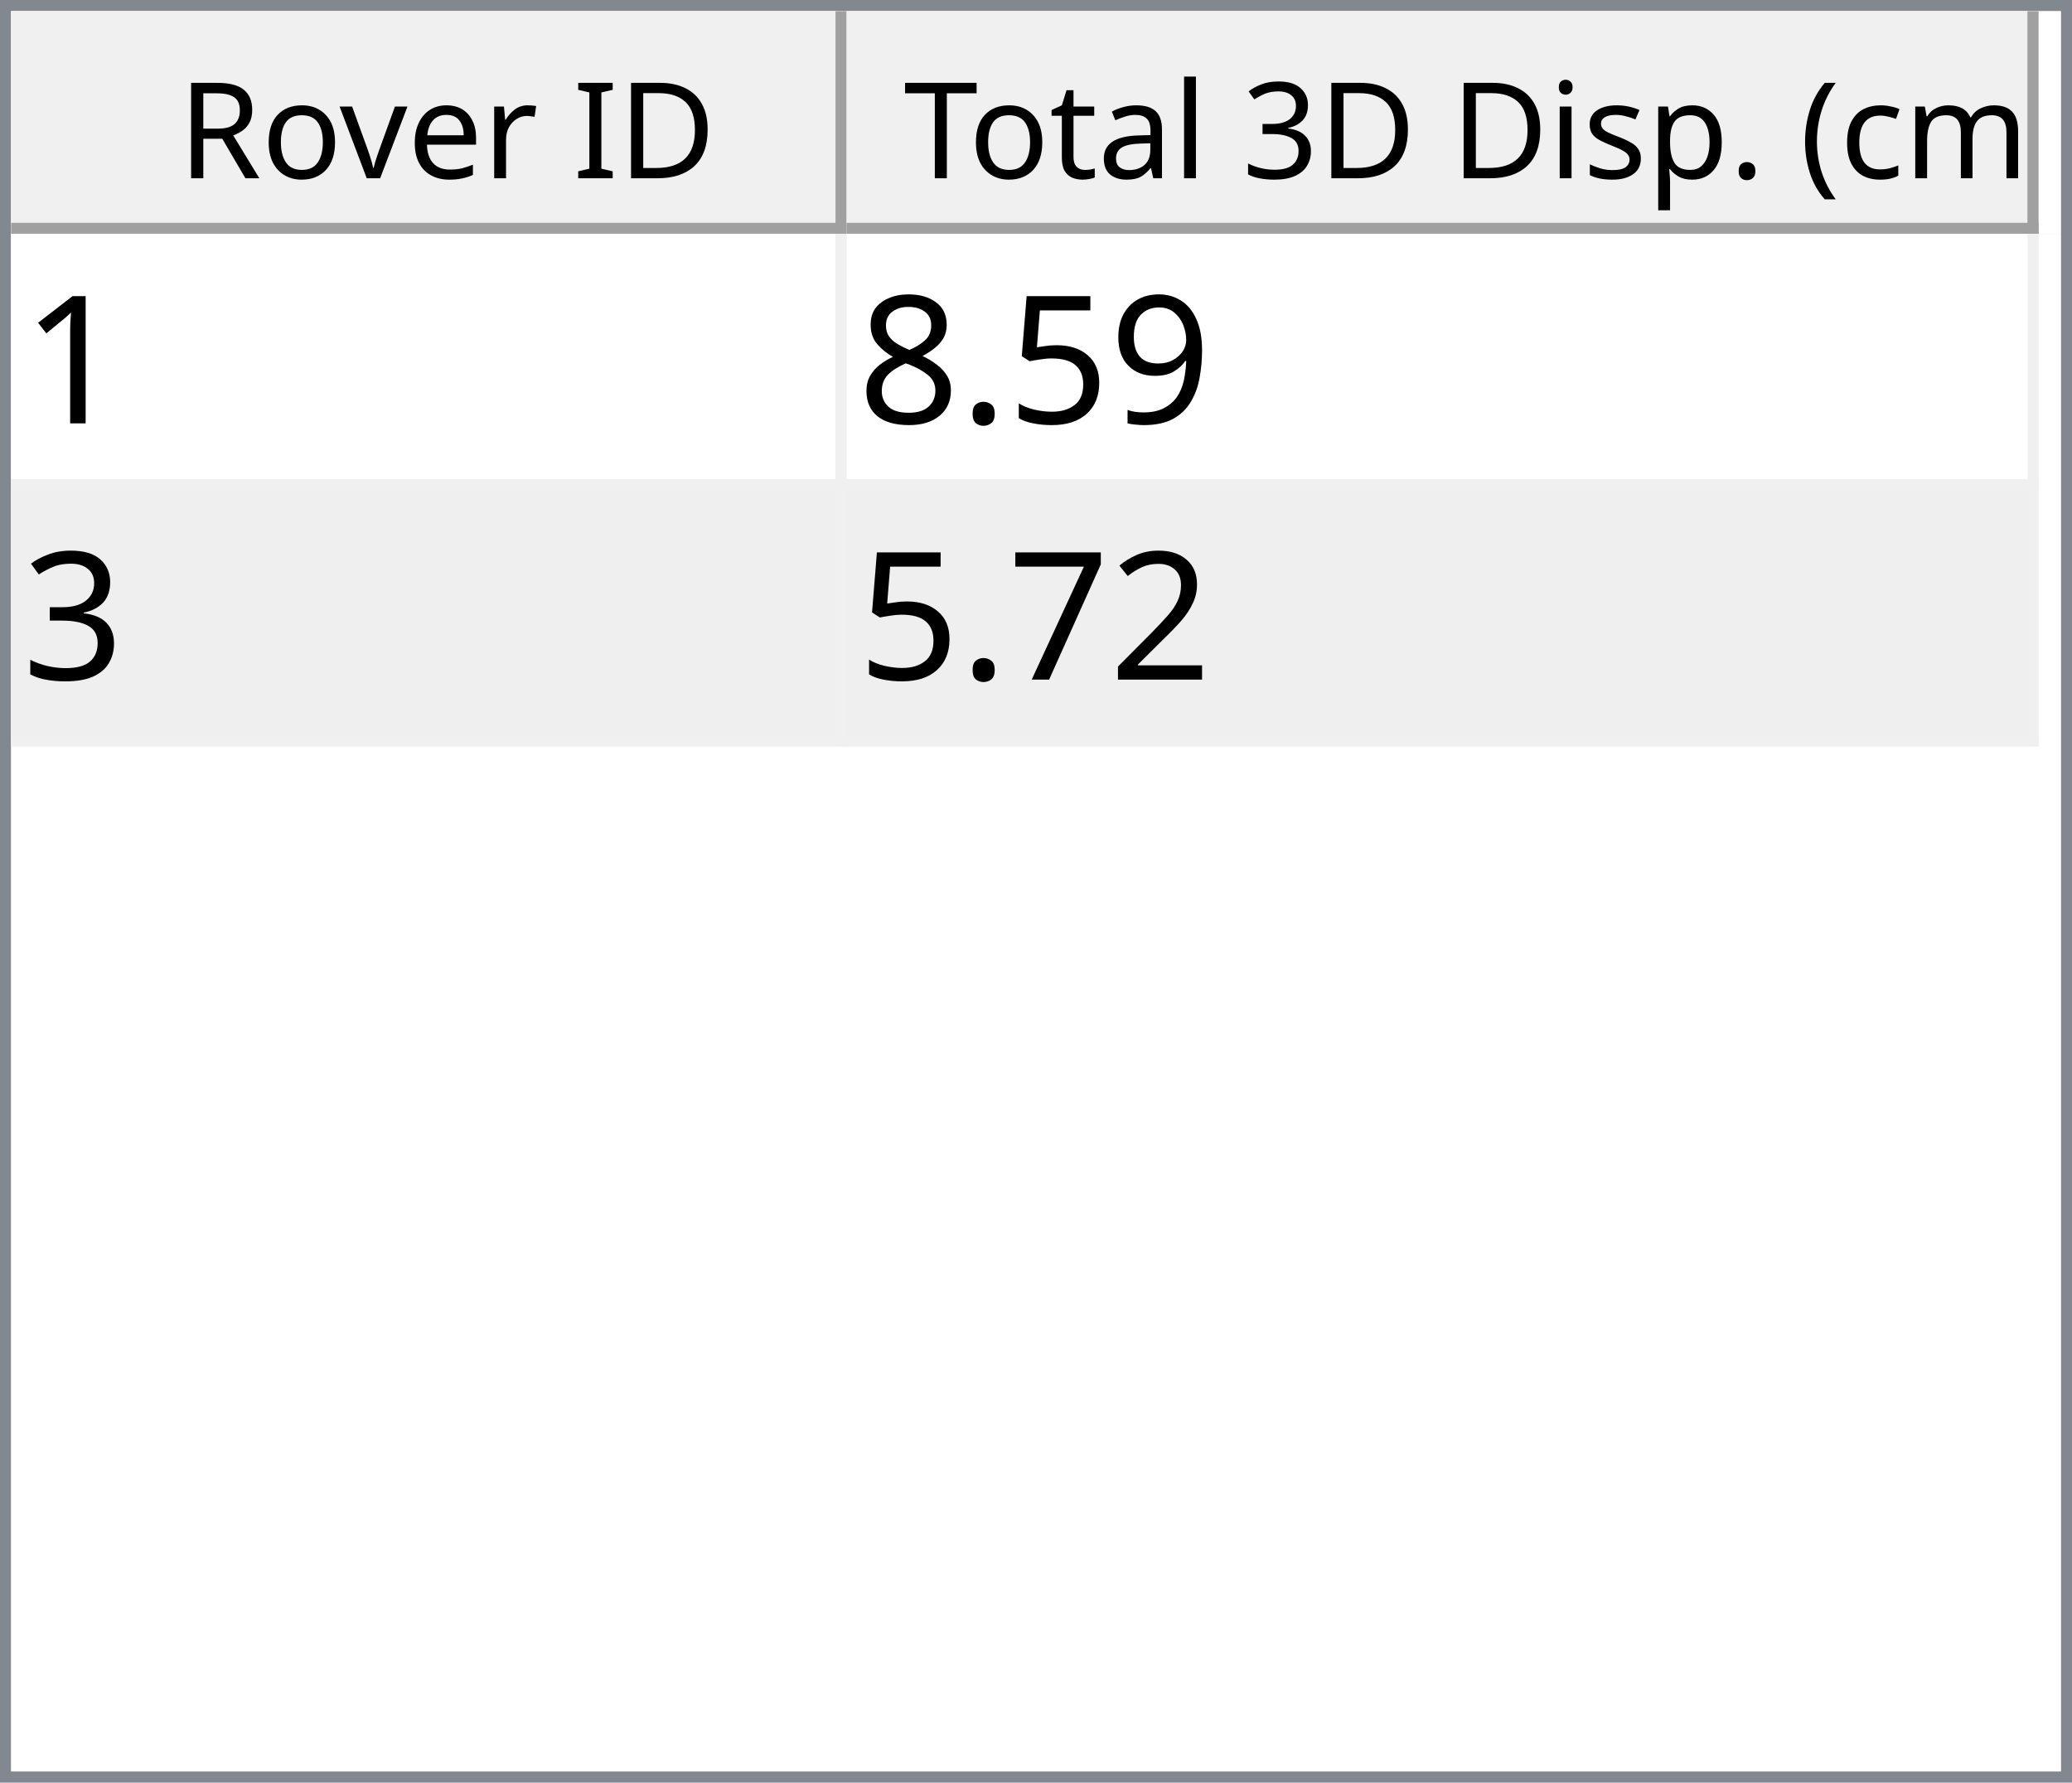
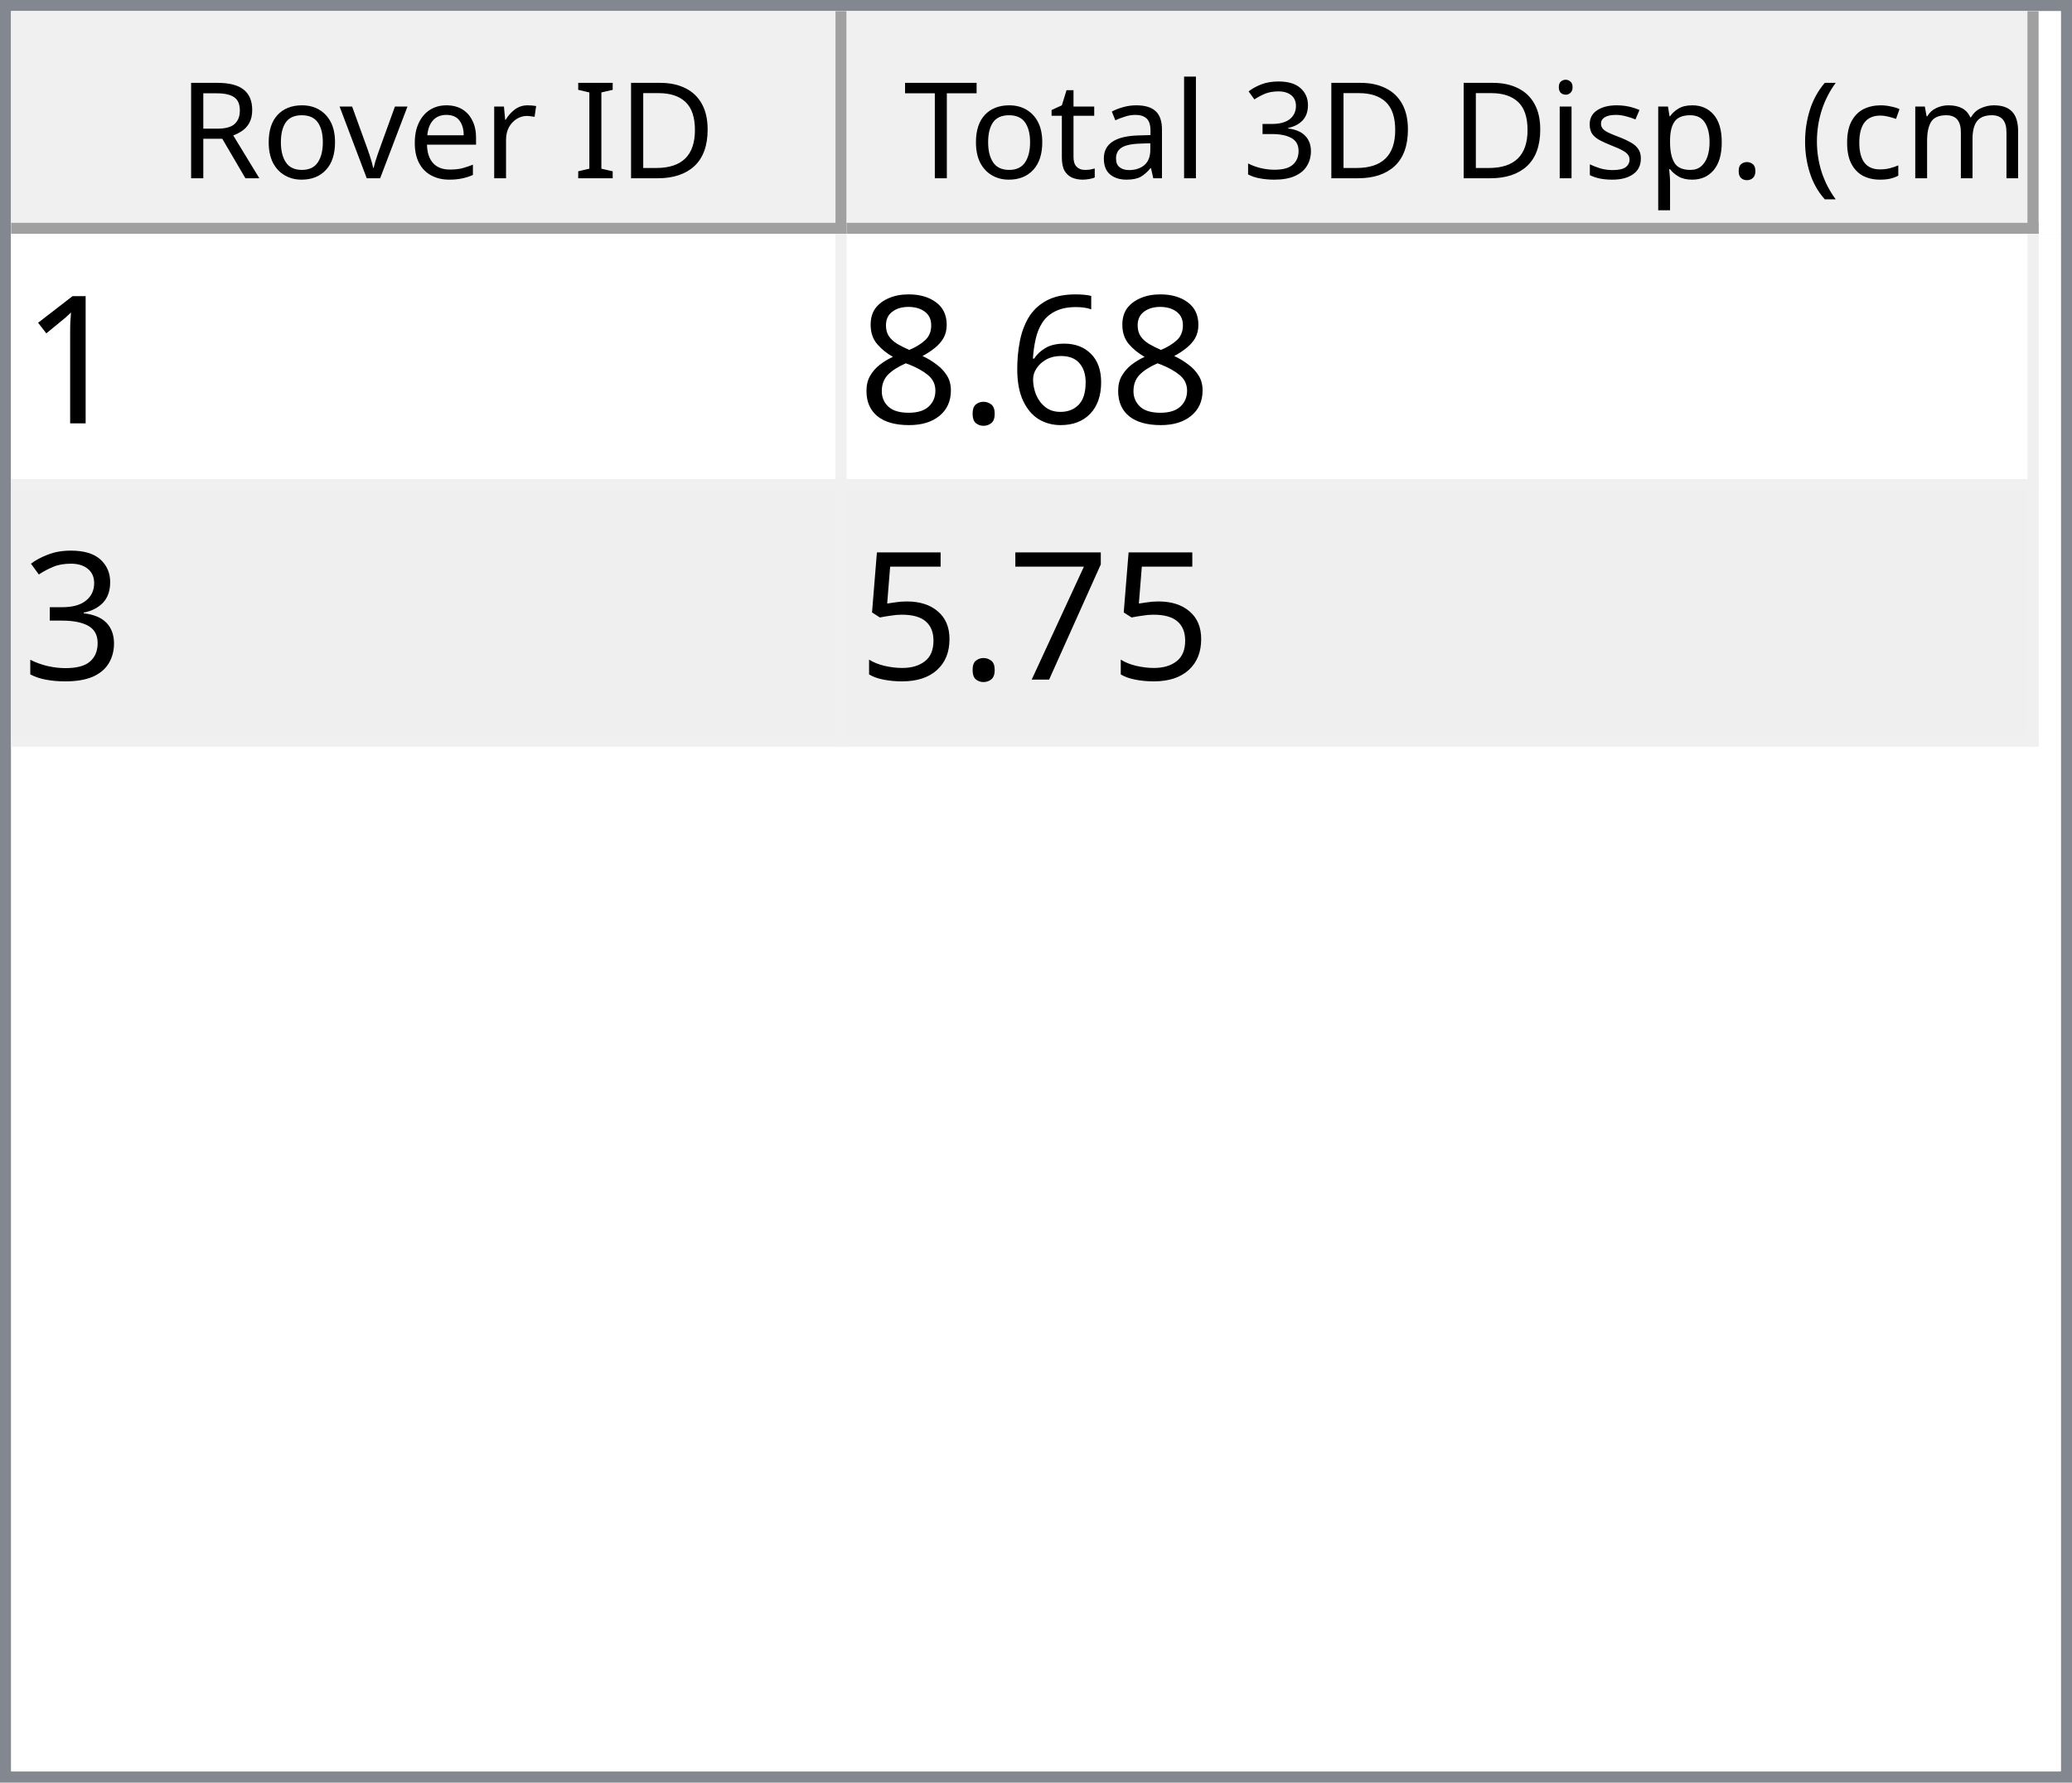
<svg xmlns="http://www.w3.org/2000/svg" style="fill-opacity:1; color-rendering:auto; color-interpolation:auto; text-rendering:auto; stroke:black; stroke-linecap:square; stroke-miterlimit:10; shape-rendering:auto; stroke-opacity:1; fill:black; stroke-dasharray:none; font-weight:normal; stroke-width:1; font-family:'Dialog'; font-style:normal; stroke-linejoin:miter; font-size:12px; stroke-dashoffset:0; image-rendering:auto;" width="186" height="160">
  <defs id="genericDefs" />
  <g>
    <defs id="defs1">
      <clipPath clipPathUnits="userSpaceOnUse" id="clipPath1">
        <path d="M0 0 L186 0 L186 160 L0 160 L0 0 Z" />
      </clipPath>
      <clipPath clipPathUnits="userSpaceOnUse" id="clipPath2">
        <path d="M0 0 L0 160 L186 160 L186 0 Z" />
      </clipPath>
      <clipPath clipPathUnits="userSpaceOnUse" id="clipPath3">
        <path d="M0 0 L0 20 L184 20 L184 0 Z" />
      </clipPath>
      <clipPath clipPathUnits="userSpaceOnUse" id="clipPath4">
        <path d="M0 0 L0 20 L75 20 L75 0 Z" />
      </clipPath>
      <clipPath clipPathUnits="userSpaceOnUse" id="clipPath5">
        <path d="M1 1 L1 19 L74 19 L74 1 Z" />
      </clipPath>
      <clipPath clipPathUnits="userSpaceOnUse" id="clipPath6">
        <path d="M0 0 L0 18 L73 18 L73 0 Z" />
      </clipPath>
      <clipPath clipPathUnits="userSpaceOnUse" id="clipPath7">
        <path d="M-0.5 -0.5 L-0.5 19.5 L74.5 19.5 L74.5 -0.5 Z" />
      </clipPath>
      <clipPath clipPathUnits="userSpaceOnUse" id="clipPath8">
        <path d="M0 0 L0 20 L107 20 L107 0 Z" />
      </clipPath>
      <clipPath clipPathUnits="userSpaceOnUse" id="clipPath9">
        <path d="M1 1 L1 19 L106 19 L106 1 Z" />
      </clipPath>
      <clipPath clipPathUnits="userSpaceOnUse" id="clipPath10">
        <path d="M0 0 L0 18 L105 18 L105 0 Z" />
      </clipPath>
      <clipPath clipPathUnits="userSpaceOnUse" id="clipPath11">
        <path d="M-0.5 -0.5 L-0.5 19.5 L106.5 19.5 L106.5 -0.5 Z" />
      </clipPath>
      <clipPath clipPathUnits="userSpaceOnUse" id="clipPath12">
        <path d="M0 0 L0 138 L184 138 L184 0 Z" />
      </clipPath>
      <clipPath clipPathUnits="userSpaceOnUse" id="clipPath13">
        <path d="M0 0 L0 46 L182 46 L182 0 Z" />
      </clipPath>
      <clipPath clipPathUnits="userSpaceOnUse" id="clipPath14">
        <path d="M-0.5 -0.5 L-0.5 45.5 L181.5 45.5 L181.5 -0.5 Z" />
      </clipPath>
      <clipPath clipPathUnits="userSpaceOnUse" id="clipPath15">
        <path d="M0 0 L0 22 L74 22 L74 0 Z" />
      </clipPath>
      <clipPath clipPathUnits="userSpaceOnUse" id="clipPath16">
        <path d="M0 0 L0 22 L106 22 L106 0 Z" />
      </clipPath>
      <font horiz-adv-x="64.551" id="font1">
        <font-face ascent="107.91" descent="25.098" units-per-em="100" style="font-style:normal; font-family:Segoe UI; font-weight:normal;" />
        <missing-glyph horiz-adv-x="64.551" d="M8.109 0 L8.109 68.266 L56.453 68.266 L56.453 0 L8.109 0 ZM15.328 7.234 L49.219 7.234 L49.219 61.031 L15.328 61.031 L15.328 7.234 Z" />
        <glyph unicode="D" horiz-adv-x="70.117" d="M9.188 0 L9.188 70.016 L28.516 70.016 Q65.531 70.016 65.531 35.891 Q65.531 19.672 55.25 9.836 Q44.969 0 27.734 0 L9.188 0 ZM17.391 62.594 L17.391 7.422 L27.828 7.422 Q41.609 7.422 49.273 14.797 Q56.938 22.172 56.938 35.688 Q56.938 62.594 28.328 62.594 L17.391 62.594 Z" />
        <glyph unicode="I" horiz-adv-x="26.611" d="M17.391 0 L9.188 0 L9.188 70.016 L17.391 70.016 L17.391 0 Z" />
        <glyph unicode=" " horiz-adv-x="27.393" d="" />
        <glyph unicode="r" horiz-adv-x="34.766" d="M34.188 41.891 Q32.078 43.5 28.125 43.5 Q23 43.5 19.555 38.672 Q16.109 33.844 16.109 25.484 L16.109 0 L8.109 0 L8.109 50 L16.109 50 L16.109 39.703 L16.312 39.703 Q18.016 44.969 21.531 47.922 Q25.047 50.875 29.391 50.875 Q32.516 50.875 34.188 50.203 L34.188 41.891 Z" />
        <glyph unicode="e" horiz-adv-x="52.295" d="M48.297 23 L12.984 23 Q13.188 14.656 17.484 10.109 Q21.781 5.562 29.297 5.562 Q37.75 5.562 44.828 11.141 L44.828 3.609 Q38.234 -1.172 27.391 -1.172 Q16.797 -1.172 10.742 5.641 Q4.688 12.453 4.688 24.812 Q4.688 36.469 11.305 43.82 Q17.922 51.172 27.734 51.172 Q37.547 51.172 42.922 44.828 Q48.297 38.484 48.297 27.203 L48.297 23 ZM40.094 29.781 Q40.047 36.719 36.75 40.578 Q33.453 44.438 27.594 44.438 Q21.922 44.438 17.969 40.383 Q14.016 36.328 13.094 29.781 L40.094 29.781 Z" />
        <glyph unicode="v" horiz-adv-x="47.9" d="M47.406 50 L27.484 0 L19.625 0 L0.688 50 L9.469 50 L22.172 13.672 Q23.578 9.672 23.922 6.688 L24.125 6.688 Q24.609 10.453 25.688 13.484 L38.969 50 L47.406 50 Z" />
        <glyph unicode="o" horiz-adv-x="58.594" d="M29 -1.172 Q17.922 -1.172 11.305 5.836 Q4.688 12.844 4.688 24.422 Q4.688 37.016 11.57 44.094 Q18.453 51.172 30.172 51.172 Q41.359 51.172 47.633 44.289 Q53.906 37.406 53.906 25.203 Q53.906 13.234 47.141 6.031 Q40.375 -1.172 29 -1.172 ZM29.594 44.438 Q21.875 44.438 17.383 39.188 Q12.891 33.938 12.891 24.703 Q12.891 15.828 17.43 10.695 Q21.969 5.562 29.594 5.562 Q37.359 5.562 41.531 10.594 Q45.703 15.625 45.703 24.906 Q45.703 34.281 41.531 39.359 Q37.359 44.438 29.594 44.438 Z" />
        <glyph unicode="R" horiz-adv-x="59.814" d="M59.375 0 L49.609 0 L37.891 19.625 Q36.281 22.359 34.766 24.289 Q33.25 26.219 31.664 27.438 Q30.078 28.656 28.25 29.219 Q26.422 29.781 24.125 29.781 L17.391 29.781 L17.391 0 L9.188 0 L9.188 70.016 L30.078 70.016 Q34.672 70.016 38.555 68.867 Q42.438 67.719 45.289 65.375 Q48.141 63.031 49.758 59.547 Q51.375 56.062 51.375 51.375 Q51.375 47.703 50.273 44.656 Q49.172 41.609 47.148 39.211 Q45.125 36.812 42.266 35.133 Q39.406 33.453 35.844 32.516 L35.844 32.328 Q37.594 31.547 38.891 30.547 Q40.188 29.547 41.359 28.18 Q42.531 26.812 43.68 25.078 Q44.828 23.344 46.234 21.047 L59.375 0 ZM17.391 62.594 L17.391 37.203 L28.516 37.203 Q31.594 37.203 34.203 38.133 Q36.812 39.062 38.719 40.797 Q40.625 42.531 41.703 45.047 Q42.781 47.562 42.781 50.688 Q42.781 56.297 39.141 59.445 Q35.5 62.594 28.609 62.594 L17.391 62.594 Z" />
        <glyph unicode=")" horiz-adv-x="30.176" d="M8.297 -15.922 L1.172 -15.922 Q16.406 2.344 16.406 26.812 Q16.406 51.469 1.078 70.016 L8.297 70.016 Q23.531 52.156 23.531 26.703 Q23.531 1.375 8.297 -15.922 Z" />
        <glyph unicode="m" horiz-adv-x="86.133" d="M79.109 0 L71.094 0 L71.094 28.719 Q71.094 37.016 68.531 40.727 Q65.969 44.438 59.906 44.438 Q54.781 44.438 51.195 39.75 Q47.609 35.062 47.609 28.516 L47.609 0 L39.594 0 L39.594 29.688 Q39.594 44.438 28.219 44.438 Q22.953 44.438 19.531 40.016 Q16.109 35.594 16.109 28.516 L16.109 0 L8.109 0 L8.109 50 L16.109 50 L16.109 42.094 L16.312 42.094 Q21.625 51.172 31.844 51.172 Q36.969 51.172 40.773 48.312 Q44.578 45.453 46 40.828 Q51.562 51.172 62.594 51.172 Q79.109 51.172 79.109 30.812 L79.109 0 Z" />
        <glyph unicode="c" horiz-adv-x="46.191" d="M42.188 2.297 Q36.422 -1.172 28.516 -1.172 Q17.828 -1.172 11.258 5.789 Q4.688 12.75 4.688 23.828 Q4.688 36.188 11.766 43.68 Q18.844 51.172 30.672 51.172 Q37.25 51.172 42.281 48.734 L42.281 40.531 Q36.719 44.438 30.375 44.438 Q22.703 44.438 17.797 38.945 Q12.891 33.453 12.891 24.516 Q12.891 15.719 17.508 10.641 Q22.125 5.562 29.891 5.562 Q36.422 5.562 42.188 9.906 L42.188 2.297 Z" />
        <glyph unicode="(" horiz-adv-x="30.176" d="M29.109 -15.922 L21.969 -15.922 Q6.844 1.375 6.844 26.703 Q6.844 52.156 21.969 70.016 L29.203 70.016 Q13.875 51.469 13.875 26.812 Q13.875 2.344 29.109 -15.922 Z" />
        <glyph unicode="." horiz-adv-x="21.68" d="M10.891 -1.078 Q8.641 -1.078 7.055 0.539 Q5.469 2.156 5.469 4.391 Q5.469 6.641 7.055 8.273 Q8.641 9.906 10.891 9.906 Q13.188 9.906 14.797 8.273 Q16.406 6.641 16.406 4.391 Q16.406 2.156 14.797 0.539 Q13.188 -1.078 10.891 -1.078 Z" />
        <glyph unicode="p" horiz-adv-x="58.789" d="M16.312 7.234 L16.109 7.234 L16.109 -23 L8.109 -23 L8.109 50 L16.109 50 L16.109 41.219 L16.312 41.219 Q22.219 51.172 33.594 51.172 Q43.266 51.172 48.688 44.461 Q54.109 37.75 54.109 26.469 Q54.109 13.922 48 6.375 Q41.891 -1.172 31.297 -1.172 Q21.578 -1.172 16.312 7.234 ZM16.109 27.391 L16.109 20.406 Q16.109 14.203 20.141 9.883 Q24.172 5.562 30.375 5.562 Q37.641 5.562 41.773 11.133 Q45.906 16.703 45.906 26.609 Q45.906 34.969 42.047 39.703 Q38.188 44.438 31.594 44.438 Q24.609 44.438 20.359 39.578 Q16.109 34.719 16.109 27.391 Z" />
        <glyph unicode="s" horiz-adv-x="42.432" d="M5.078 1.812 L5.078 10.406 Q11.625 5.562 19.484 5.562 Q30.031 5.562 30.031 12.594 Q30.031 14.594 29.125 15.992 Q28.219 17.391 26.68 18.461 Q25.141 19.531 23.07 20.383 Q21 21.234 18.609 22.172 Q15.281 23.484 12.766 24.828 Q10.25 26.172 8.57 27.859 Q6.891 29.547 6.031 31.695 Q5.172 33.844 5.172 36.719 Q5.172 40.234 6.789 42.945 Q8.406 45.656 11.086 47.484 Q13.766 49.312 17.211 50.242 Q20.656 51.172 24.312 51.172 Q30.812 51.172 35.938 48.922 L35.938 40.828 Q30.422 44.438 23.25 44.438 Q21 44.438 19.195 43.922 Q17.391 43.406 16.094 42.477 Q14.797 41.547 14.086 40.258 Q13.375 38.969 13.375 37.406 Q13.375 35.453 14.086 34.133 Q14.797 32.812 16.164 31.789 Q17.531 30.766 19.484 29.938 Q21.438 29.109 23.922 28.125 Q27.25 26.859 29.883 25.516 Q32.516 24.172 34.375 22.484 Q36.234 20.797 37.234 18.602 Q38.234 16.406 38.234 13.375 Q38.234 9.672 36.602 6.938 Q34.969 4.203 32.234 2.398 Q29.5 0.594 25.93 -0.289 Q22.359 -1.172 18.453 -1.172 Q10.75 -1.172 5.078 1.812 Z" />
        <glyph unicode="i" horiz-adv-x="24.219" d="M12.203 62.703 Q10.062 62.703 8.547 64.164 Q7.031 65.625 7.031 67.875 Q7.031 70.125 8.547 71.609 Q10.062 73.094 12.203 73.094 Q14.406 73.094 15.945 71.609 Q17.484 70.125 17.484 67.875 Q17.484 65.719 15.945 64.211 Q14.406 62.703 12.203 62.703 ZM16.109 0 L8.109 0 L8.109 50 L16.109 50 L16.109 0 Z" />
        <glyph unicode="3" horiz-adv-x="53.906" d="M46.531 19.828 Q46.531 15.094 44.75 11.211 Q42.969 7.328 39.719 4.57 Q36.469 1.812 31.93 0.297 Q27.391 -1.219 21.922 -1.219 Q11.922 -1.219 6 2.594 L6 11.188 Q13.094 5.609 22.219 5.609 Q25.875 5.609 28.828 6.539 Q31.781 7.469 33.906 9.227 Q36.031 10.984 37.18 13.477 Q38.328 15.969 38.328 19.094 Q38.328 32.812 18.797 32.812 L12.984 32.812 L12.984 39.594 L18.5 39.594 Q35.797 39.594 35.797 52.484 Q35.797 64.406 22.609 64.406 Q15.188 64.406 8.688 59.422 L8.688 67.188 Q15.375 71.188 24.609 71.188 Q29 71.188 32.57 69.969 Q36.141 68.75 38.68 66.555 Q41.219 64.359 42.609 61.281 Q44 58.203 44 54.5 Q44 40.672 30.031 36.719 L30.031 36.531 Q33.594 36.141 36.625 34.797 Q39.656 33.453 41.852 31.305 Q44.047 29.156 45.289 26.25 Q46.531 23.344 46.531 19.828 Z" />
        <glyph unicode="l" horiz-adv-x="24.219" d="M16.109 0 L8.109 0 L8.109 74.031 L16.109 74.031 L16.109 0 Z" />
        <glyph unicode="a" horiz-adv-x="50.879" d="M43.891 0 L35.891 0 L35.891 7.812 L35.688 7.812 Q30.469 -1.172 20.312 -1.172 Q12.844 -1.172 8.617 2.781 Q4.391 6.734 4.391 13.281 Q4.391 27.297 20.906 29.594 L35.891 31.688 Q35.891 44.438 25.594 44.438 Q16.547 44.438 9.281 38.281 L9.281 46.484 Q16.656 51.172 26.266 51.172 Q43.891 51.172 43.891 32.516 L43.891 0 ZM35.891 25.297 L23.828 23.641 Q18.266 22.859 15.43 20.875 Q12.594 18.891 12.594 13.875 Q12.594 10.203 15.211 7.883 Q17.828 5.562 22.172 5.562 Q28.125 5.562 32.008 9.742 Q35.891 13.922 35.891 20.312 L35.891 25.297 Z" />
        <glyph unicode="t" horiz-adv-x="33.887" d="M31.297 0.484 Q28.469 -1.078 23.828 -1.078 Q10.688 -1.078 10.688 13.578 L10.688 43.172 L2.094 43.172 L2.094 50 L10.688 50 L10.688 62.203 L18.703 64.797 L18.703 50 L31.297 50 L31.297 43.172 L18.703 43.172 L18.703 14.984 Q18.703 9.969 20.414 7.82 Q22.125 5.672 26.078 5.672 Q29.109 5.672 31.297 7.328 L31.297 0.484 Z" />
        <glyph unicode="T" horiz-adv-x="52.393" d="M50.594 62.594 L30.375 62.594 L30.375 0 L22.172 0 L22.172 62.594 L2 62.594 L2 70.016 L50.594 70.016 L50.594 62.594 Z" />
      </font>
      <font horiz-adv-x="75.0" id="font2">
        <font-face ascent="100.537" descent="21.973" units-per-em="100" style="font-style:normal; font-family:sans-serif; font-weight:normal;" />
        <missing-glyph horiz-adv-x="75.0" d="M12.5 0 L12.5 62.5 L62.5 62.5 L62.5 0 L12.5 0 ZM14.062 1.562 L60.938 1.562 L60.938 60.938 L14.062 60.938 L14.062 1.562 Z" />
        <glyph unicode="1" horiz-adv-x="55.615" d="M37.25 0 L28.469 0 L28.469 56 Q25.297 52.984 20.141 49.953 Q14.984 46.922 10.891 45.406 L10.891 53.906 Q18.266 57.375 23.781 62.305 Q29.297 67.234 31.594 71.875 L37.25 71.875 L37.25 0 Z" />
-         <glyph unicode="9" horiz-adv-x="55.615" d="M5.469 16.547 L13.922 17.328 Q14.984 11.375 18.016 8.688 Q21.047 6 25.781 6 Q29.828 6 32.883 7.859 Q35.938 9.719 37.891 12.82 Q39.844 15.922 41.164 21.195 Q42.484 26.469 42.484 31.938 Q42.484 32.516 42.438 33.688 Q39.797 29.5 35.234 26.883 Q30.672 24.266 25.344 24.266 Q16.453 24.266 10.305 30.711 Q4.156 37.156 4.156 47.703 Q4.156 58.594 10.578 65.234 Q17 71.875 26.656 71.875 Q33.641 71.875 39.43 68.117 Q45.219 64.359 48.219 57.398 Q51.219 50.438 51.219 37.25 Q51.219 23.531 48.242 15.406 Q45.266 7.281 39.383 3.031 Q33.5 -1.219 25.594 -1.219 Q17.188 -1.219 11.867 3.445 Q6.547 8.109 5.469 16.547 ZM41.453 48.141 Q41.453 55.719 37.43 60.156 Q33.406 64.594 27.734 64.594 Q21.875 64.594 17.531 59.812 Q13.188 55.031 13.188 47.406 Q13.188 40.578 17.312 36.305 Q21.438 32.031 27.484 32.031 Q33.594 32.031 37.523 36.305 Q41.453 40.578 41.453 48.141 Z" />
-         <glyph unicode="5" horiz-adv-x="55.615" d="M4.156 18.75 L13.375 19.531 Q14.406 12.797 18.141 9.398 Q21.875 6 27.156 6 Q33.5 6 37.891 10.789 Q42.281 15.578 42.281 23.484 Q42.281 31 38.062 35.352 Q33.844 39.703 27 39.703 Q22.75 39.703 19.336 37.773 Q15.922 35.844 13.969 32.766 L5.719 33.844 L12.641 70.609 L48.25 70.609 L48.25 62.203 L19.672 62.203 L15.828 42.969 Q22.266 47.469 29.344 47.469 Q38.719 47.469 45.164 40.969 Q51.609 34.469 51.609 24.266 Q51.609 14.547 45.953 7.469 Q39.062 -1.219 27.156 -1.219 Q17.391 -1.219 11.211 4.25 Q5.031 9.719 4.156 18.75 Z" />
+         <glyph unicode="6" horiz-adv-x="55.615" d="M49.75 54.047 L41.016 53.375 Q39.844 58.547 37.703 60.891 Q34.125 64.656 28.906 64.656 Q24.703 64.656 21.531 62.312 Q17.391 59.281 14.992 53.469 Q12.594 47.656 12.5 36.922 Q15.672 41.75 20.266 44.094 Q24.859 46.438 29.891 46.438 Q38.672 46.438 44.852 39.969 Q51.031 33.5 51.031 23.25 Q51.031 16.5 48.125 10.719 Q45.219 4.938 40.141 1.859 Q35.062 -1.219 28.609 -1.219 Q17.625 -1.219 10.695 6.859 Q3.766 14.938 3.766 33.5 Q3.766 54.25 11.422 63.672 Q18.109 71.875 29.438 71.875 Q37.891 71.875 43.289 67.141 Q48.688 62.406 49.75 54.047 ZM13.875 23.188 Q13.875 18.656 15.797 14.508 Q17.719 10.359 21.188 8.18 Q24.656 6 28.469 6 Q34.031 6 38.039 10.492 Q42.047 14.984 42.047 22.703 Q42.047 30.125 38.086 34.398 Q34.125 38.672 28.125 38.672 Q22.172 38.672 18.023 34.398 Q13.875 30.125 13.875 23.188 Z" />
        <glyph unicode="." horiz-adv-x="27.783" d="M9.078 0 L9.078 10.016 L19.094 10.016 L19.094 0 L9.078 0 Z" />
        <glyph unicode="8" horiz-adv-x="55.615" d="M17.672 38.812 Q12.203 40.828 9.57 44.539 Q6.938 48.25 6.938 53.422 Q6.938 61.234 12.555 66.555 Q18.172 71.875 27.484 71.875 Q36.859 71.875 42.578 66.43 Q48.297 60.984 48.297 53.172 Q48.297 48.188 45.68 44.508 Q43.062 40.828 37.75 38.812 Q44.344 36.672 47.781 31.883 Q51.219 27.094 51.219 20.453 Q51.219 11.281 44.727 5.031 Q38.234 -1.219 27.641 -1.219 Q17.047 -1.219 10.547 5.055 Q4.047 11.328 4.047 20.703 Q4.047 27.688 7.594 32.398 Q11.141 37.109 17.672 38.812 ZM15.922 53.719 Q15.922 48.641 19.195 45.414 Q22.469 42.188 27.688 42.188 Q32.766 42.188 36.016 45.383 Q39.266 48.578 39.266 53.219 Q39.266 58.062 35.914 61.359 Q32.562 64.656 27.594 64.656 Q22.562 64.656 19.242 61.43 Q15.922 58.203 15.922 53.719 ZM13.094 20.656 Q13.094 16.891 14.875 13.375 Q16.656 9.859 20.172 7.93 Q23.688 6 27.734 6 Q34.031 6 38.133 10.055 Q42.234 14.109 42.234 20.359 Q42.234 26.703 38.016 30.859 Q33.797 35.016 27.438 35.016 Q21.234 35.016 17.164 30.914 Q13.094 26.812 13.094 20.656 Z" />
        <glyph unicode="3" horiz-adv-x="55.615" d="M4.203 18.891 L12.984 20.062 Q14.5 12.594 18.141 9.297 Q21.781 6 27 6 Q33.203 6 37.477 10.297 Q41.75 14.594 41.75 20.953 Q41.75 27 37.797 30.93 Q33.844 34.859 27.734 34.859 Q25.25 34.859 21.531 33.891 L22.516 41.609 Q23.391 41.5 23.922 41.5 Q29.547 41.5 34.039 44.43 Q38.531 47.359 38.531 53.469 Q38.531 58.297 35.258 61.477 Q31.984 64.656 26.812 64.656 Q21.688 64.656 18.266 61.43 Q14.844 58.203 13.875 51.766 L5.078 53.328 Q6.688 62.156 12.398 67.016 Q18.109 71.875 26.609 71.875 Q32.469 71.875 37.398 69.359 Q42.328 66.844 44.945 62.5 Q47.562 58.156 47.562 53.266 Q47.562 48.641 45.07 44.828 Q42.578 41.016 37.703 38.766 Q44.047 37.312 47.562 32.695 Q51.078 28.078 51.078 21.141 Q51.078 11.766 44.242 5.25 Q37.406 -1.266 26.953 -1.266 Q17.531 -1.266 11.305 4.352 Q5.078 9.969 4.203 18.891 Z" />
-         <glyph unicode="2" horiz-adv-x="55.615" d="M50.344 8.453 L50.344 0 L3.031 0 Q2.938 3.172 4.047 6.109 Q5.859 10.938 9.836 15.625 Q13.812 20.312 21.344 26.469 Q33.016 36.031 37.117 41.625 Q41.219 47.219 41.219 52.203 Q41.219 57.422 37.477 61.008 Q33.734 64.594 27.734 64.594 Q21.391 64.594 17.578 60.789 Q13.766 56.984 13.719 50.25 L4.688 51.172 Q5.609 61.281 11.664 66.578 Q17.719 71.875 27.938 71.875 Q38.234 71.875 44.242 66.164 Q50.25 60.453 50.25 52 Q50.25 47.703 48.492 43.555 Q46.734 39.406 42.656 34.812 Q38.578 30.219 29.109 22.219 Q21.188 15.578 18.945 13.211 Q16.703 10.844 15.234 8.453 L50.344 8.453 Z" />
        <glyph unicode="7" horiz-adv-x="55.615" d="M4.734 62.203 L4.734 70.656 L51.078 70.656 L51.078 63.812 Q44.234 56.547 37.523 44.484 Q30.812 32.422 27.156 19.672 Q24.516 10.688 23.781 0 L14.75 0 Q14.891 8.453 18.062 20.414 Q21.234 32.375 27.172 43.484 Q33.109 54.594 39.797 62.203 L4.734 62.203 Z" />
+         <glyph unicode="5" horiz-adv-x="55.615" d="M4.156 18.75 L13.375 19.531 Q14.406 12.797 18.141 9.398 Q21.875 6 27.156 6 Q33.5 6 37.891 10.789 Q42.281 15.578 42.281 23.484 Q42.281 31 38.062 35.352 Q33.844 39.703 27 39.703 Q22.75 39.703 19.336 37.773 Q15.922 35.844 13.969 32.766 L5.719 33.844 L12.641 70.609 L48.25 70.609 L48.25 62.203 L19.672 62.203 L15.828 42.969 Q22.266 47.469 29.344 47.469 Q38.719 47.469 45.164 40.969 Q51.609 34.469 51.609 24.266 Q51.609 14.547 45.953 7.469 Q39.062 -1.219 27.156 -1.219 Q17.391 -1.219 11.211 4.25 Q5.031 9.719 4.156 18.75 Z" />
      </font>
    </defs>
    <g style="fill:white; stroke:white;">
      <rect x="0" y="0" width="186" style="clip-path:url(#clipPath1); stroke:none;" height="160" />
    </g>
    <g style="fill:white; text-rendering:optimizeSpeed; color-rendering:optimizeSpeed; image-rendering:optimizeSpeed; shape-rendering:crispEdges; stroke:white; color-interpolation:sRGB;">
      <rect x="0" width="186" height="160" y="0" style="stroke:none;" />
      <path style="stroke:none;" d="M0 160 L186 160 L186 0 L0 0 Z" />
    </g>
    <g style="fill:rgb(240,240,240); font-family:'Segoe UI'; stroke:rgb(240,240,240);">
      <rect x="0" y="0" width="186" style="clip-path:url(#clipPath2); stroke:none;" height="160" />
    </g>
    <g style="fill:rgb(130,135,144); font-family:'Segoe UI'; stroke:rgb(130,135,144);">
      <path d="M0 0 L186 0 L186 160 L0 160 L0 0 ZM1 1 L185 1 L185 159 L1 159 L1 1 Z" style="fill-rule:evenodd; clip-path:url(#clipPath2); stroke:none;" />
    </g>
    <g style="fill:white; font-family:'Segoe UI'; stroke:white;" transform="translate(1,1)">
      <rect x="0" y="0" width="184" style="clip-path:url(#clipPath3); stroke:none;" height="20" />
    </g>
    <g style="fill:rgb(240,240,240); font-family:'Segoe UI'; stroke:rgb(240,240,240);" transform="translate(1,1)">
      <rect x="0" y="0" width="75" style="clip-path:url(#clipPath4); stroke:none;" height="20" />
    </g>
    <g style="font-family:'Segoe UI';" transform="translate(2,2)">
      <text x="14" xml:space="preserve" y="14" style="clip-path:url(#clipPath6); stroke:none;">Rover ID</text>
    </g>
    <g style="fill:rgb(160,160,160); font-family:'Segoe UI'; stroke:rgb(160,160,160); stroke-linejoin:bevel;" transform="translate(1.5,1.5)">
      <line x1="74" x2="74" y1="0" style="fill:none; clip-path:url(#clipPath7);" y2="19" />
    </g>
    <g style="fill:rgb(160,160,160); font-family:'Segoe UI'; stroke:rgb(160,160,160); stroke-linejoin:bevel;" transform="matrix(1,0,0,1,1,1) translate(0.5,0.5)">
      <line x1="0" x2="74" y1="19" style="fill:none; clip-path:url(#clipPath7);" y2="19" />
    </g>
    <g style="fill:rgb(240,240,240); font-family:'Segoe UI'; stroke:rgb(240,240,240);" transform="translate(76,1)">
      <rect x="0" y="0" width="107" style="clip-path:url(#clipPath8); stroke:none;" height="20" />
    </g>
    <g style="font-family:'Segoe UI';" transform="translate(77,2)">
      <text x="1" xml:space="preserve" y="14" style="clip-path:url(#clipPath10); stroke:none;"> Total 3D Disp. (cm)</text>
    </g>
    <g style="fill:rgb(160,160,160); font-family:'Segoe UI'; stroke:rgb(160,160,160); stroke-linejoin:bevel;" transform="translate(76.5,1.5)">
      <line x1="106" x2="106" y1="0" style="fill:none; clip-path:url(#clipPath11);" y2="19" />
    </g>
    <g style="fill:rgb(160,160,160); font-family:'Segoe UI'; stroke:rgb(160,160,160); stroke-linejoin:bevel;" transform="matrix(1,0,0,1,76,1) translate(0.5,0.5)">
      <line x1="0" x2="106" y1="19" style="fill:none; clip-path:url(#clipPath11);" y2="19" />
    </g>
    <g style="fill:white; font-family:'Segoe UI'; stroke:white;" transform="translate(1,21)">
      <rect x="0" y="0" width="184" style="clip-path:url(#clipPath12); stroke:none;" height="138" />
    </g>
    <g style="fill:rgb(240,240,240); font-size:16px; font-family:sans-serif; stroke:rgb(240,240,240);" transform="translate(1,21)">
      <rect x="0" y="0" width="182" style="clip-path:url(#clipPath13); stroke:none;" height="46" />
      <line transform="translate(0.5,0.5)" x1="0" x2="181" y1="22" style="clip-path:url(#clipPath14); fill:none; stroke-linejoin:bevel;" y2="22" />
    </g>
    <g transform="matrix(1,0,0,1,1,21) translate(0.5,0.5)" style="fill:rgb(240,240,240); font-size:16px; font-family:sans-serif; stroke:rgb(240,240,240); stroke-linejoin:bevel;">
      <line x1="0" x2="181" y1="45" style="fill:none; clip-path:url(#clipPath14);" y2="45" />
    </g>
    <g transform="matrix(1,0,0,1,1,21) translate(0.5,0.5)" style="fill:rgb(240,240,240); font-size:16px; font-family:sans-serif; stroke:rgb(240,240,240); stroke-linejoin:bevel;">
      <line x1="74" x2="74" y1="0" style="fill:none; clip-path:url(#clipPath14);" y2="45" />
    </g>
    <g transform="matrix(1,0,0,1,1,21) translate(0.5,0.5)" style="fill:rgb(240,240,240); font-size:16px; font-family:sans-serif; stroke:rgb(240,240,240); stroke-linejoin:bevel;">
      <line x1="181" x2="181" y1="0" style="fill:none; clip-path:url(#clipPath14);" y2="45" />
    </g>
    <g style="fill:white; font-size:16px; font-family:sans-serif; stroke:white;" transform="matrix(1,0,0,1,1,21)">
      <rect x="0" y="0" width="74" style="clip-path:url(#clipPath15); stroke:none;" height="22" />
      <text x="1" y="17" style="fill:black; clip-path:url(#clipPath15); stroke:none;" xml:space="preserve">1</text>
    </g>
    <g style="fill:white; font-size:16px; font-family:sans-serif; stroke:white;" transform="matrix(1,0,0,1,1,21) translate(75,0)">
      <rect x="0" y="0" width="106" style="clip-path:url(#clipPath16); stroke:none;" height="22" />
-       <text x="1" y="17" style="fill:black; clip-path:url(#clipPath16); stroke:none;" xml:space="preserve">8.59</text>
+       <text x="1" y="17" style="fill:black; clip-path:url(#clipPath16); stroke:none;" xml:space="preserve">8.68</text>
    </g>
    <g style="fill:rgb(239,239,239); font-size:16px; font-family:sans-serif; stroke:rgb(239,239,239);" transform="matrix(1,0,0,1,1,21) translate(0,23)">
      <rect x="0" y="0" width="74" style="clip-path:url(#clipPath15); stroke:none;" height="22" />
      <text x="1" y="17" style="fill:black; clip-path:url(#clipPath15); stroke:none;" xml:space="preserve">3</text>
    </g>
    <g style="fill:rgb(239,239,239); font-size:16px; font-family:sans-serif; stroke:rgb(239,239,239);" transform="matrix(1,0,0,1,1,21) translate(75,23)">
      <rect x="0" y="0" width="106" style="clip-path:url(#clipPath16); stroke:none;" height="22" />
-       <text x="1" y="17" style="fill:black; clip-path:url(#clipPath16); stroke:none;" xml:space="preserve">5.72</text>
+       <text x="1" y="17" style="fill:black; clip-path:url(#clipPath16); stroke:none;" xml:space="preserve">5.75</text>
    </g>
  </g>
</svg>
